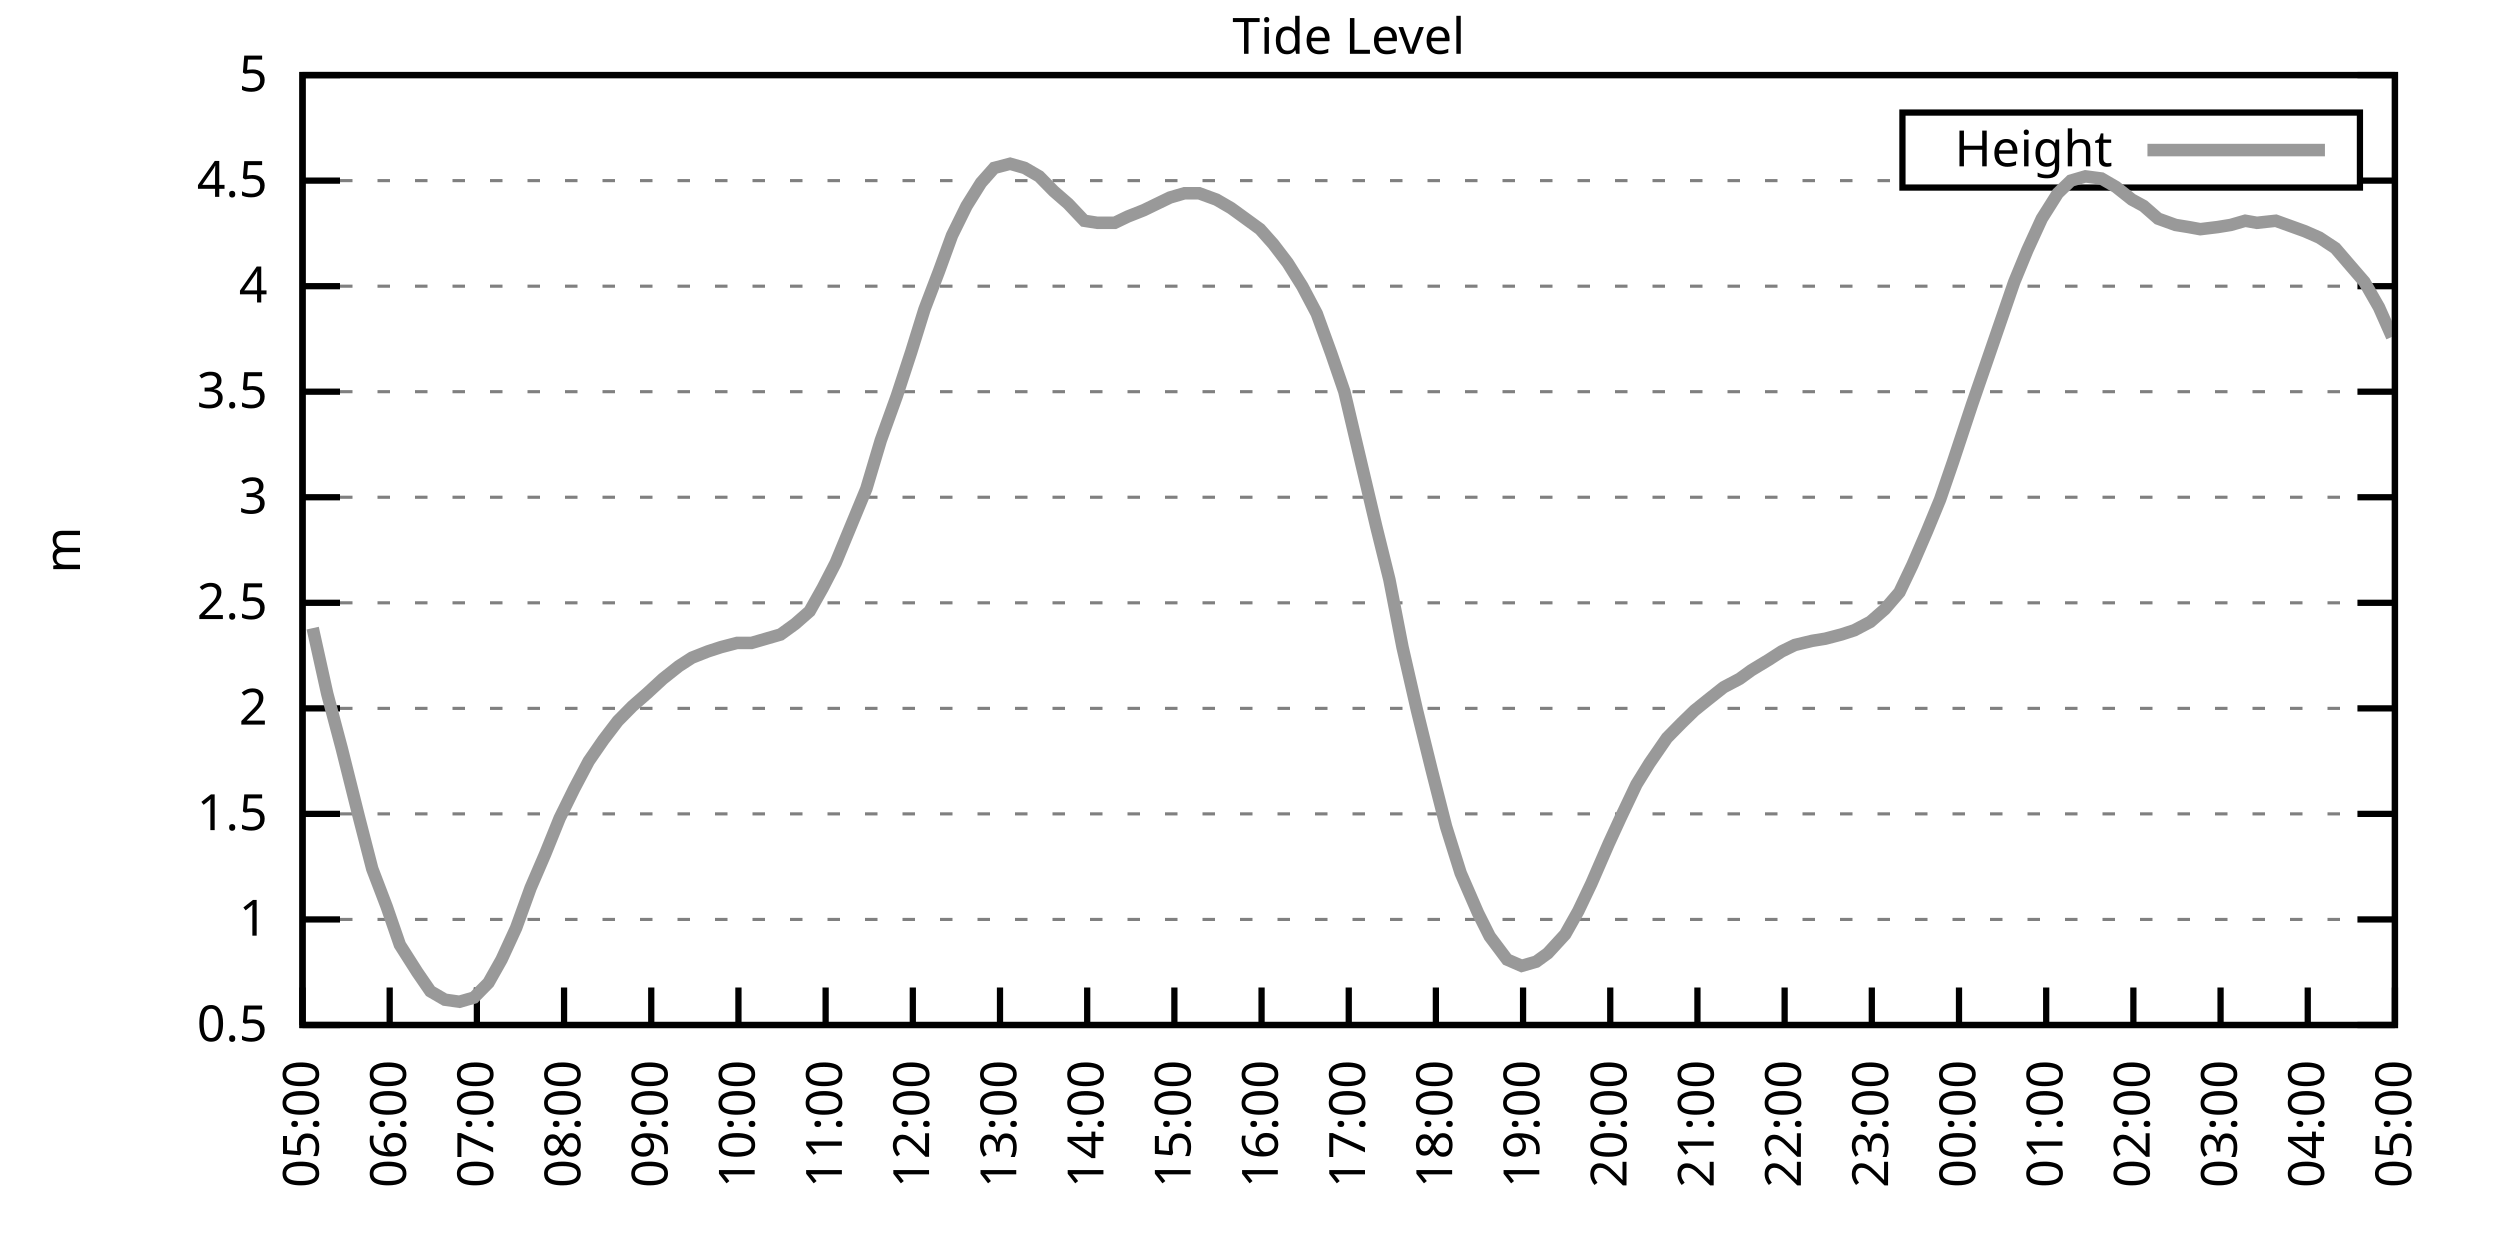
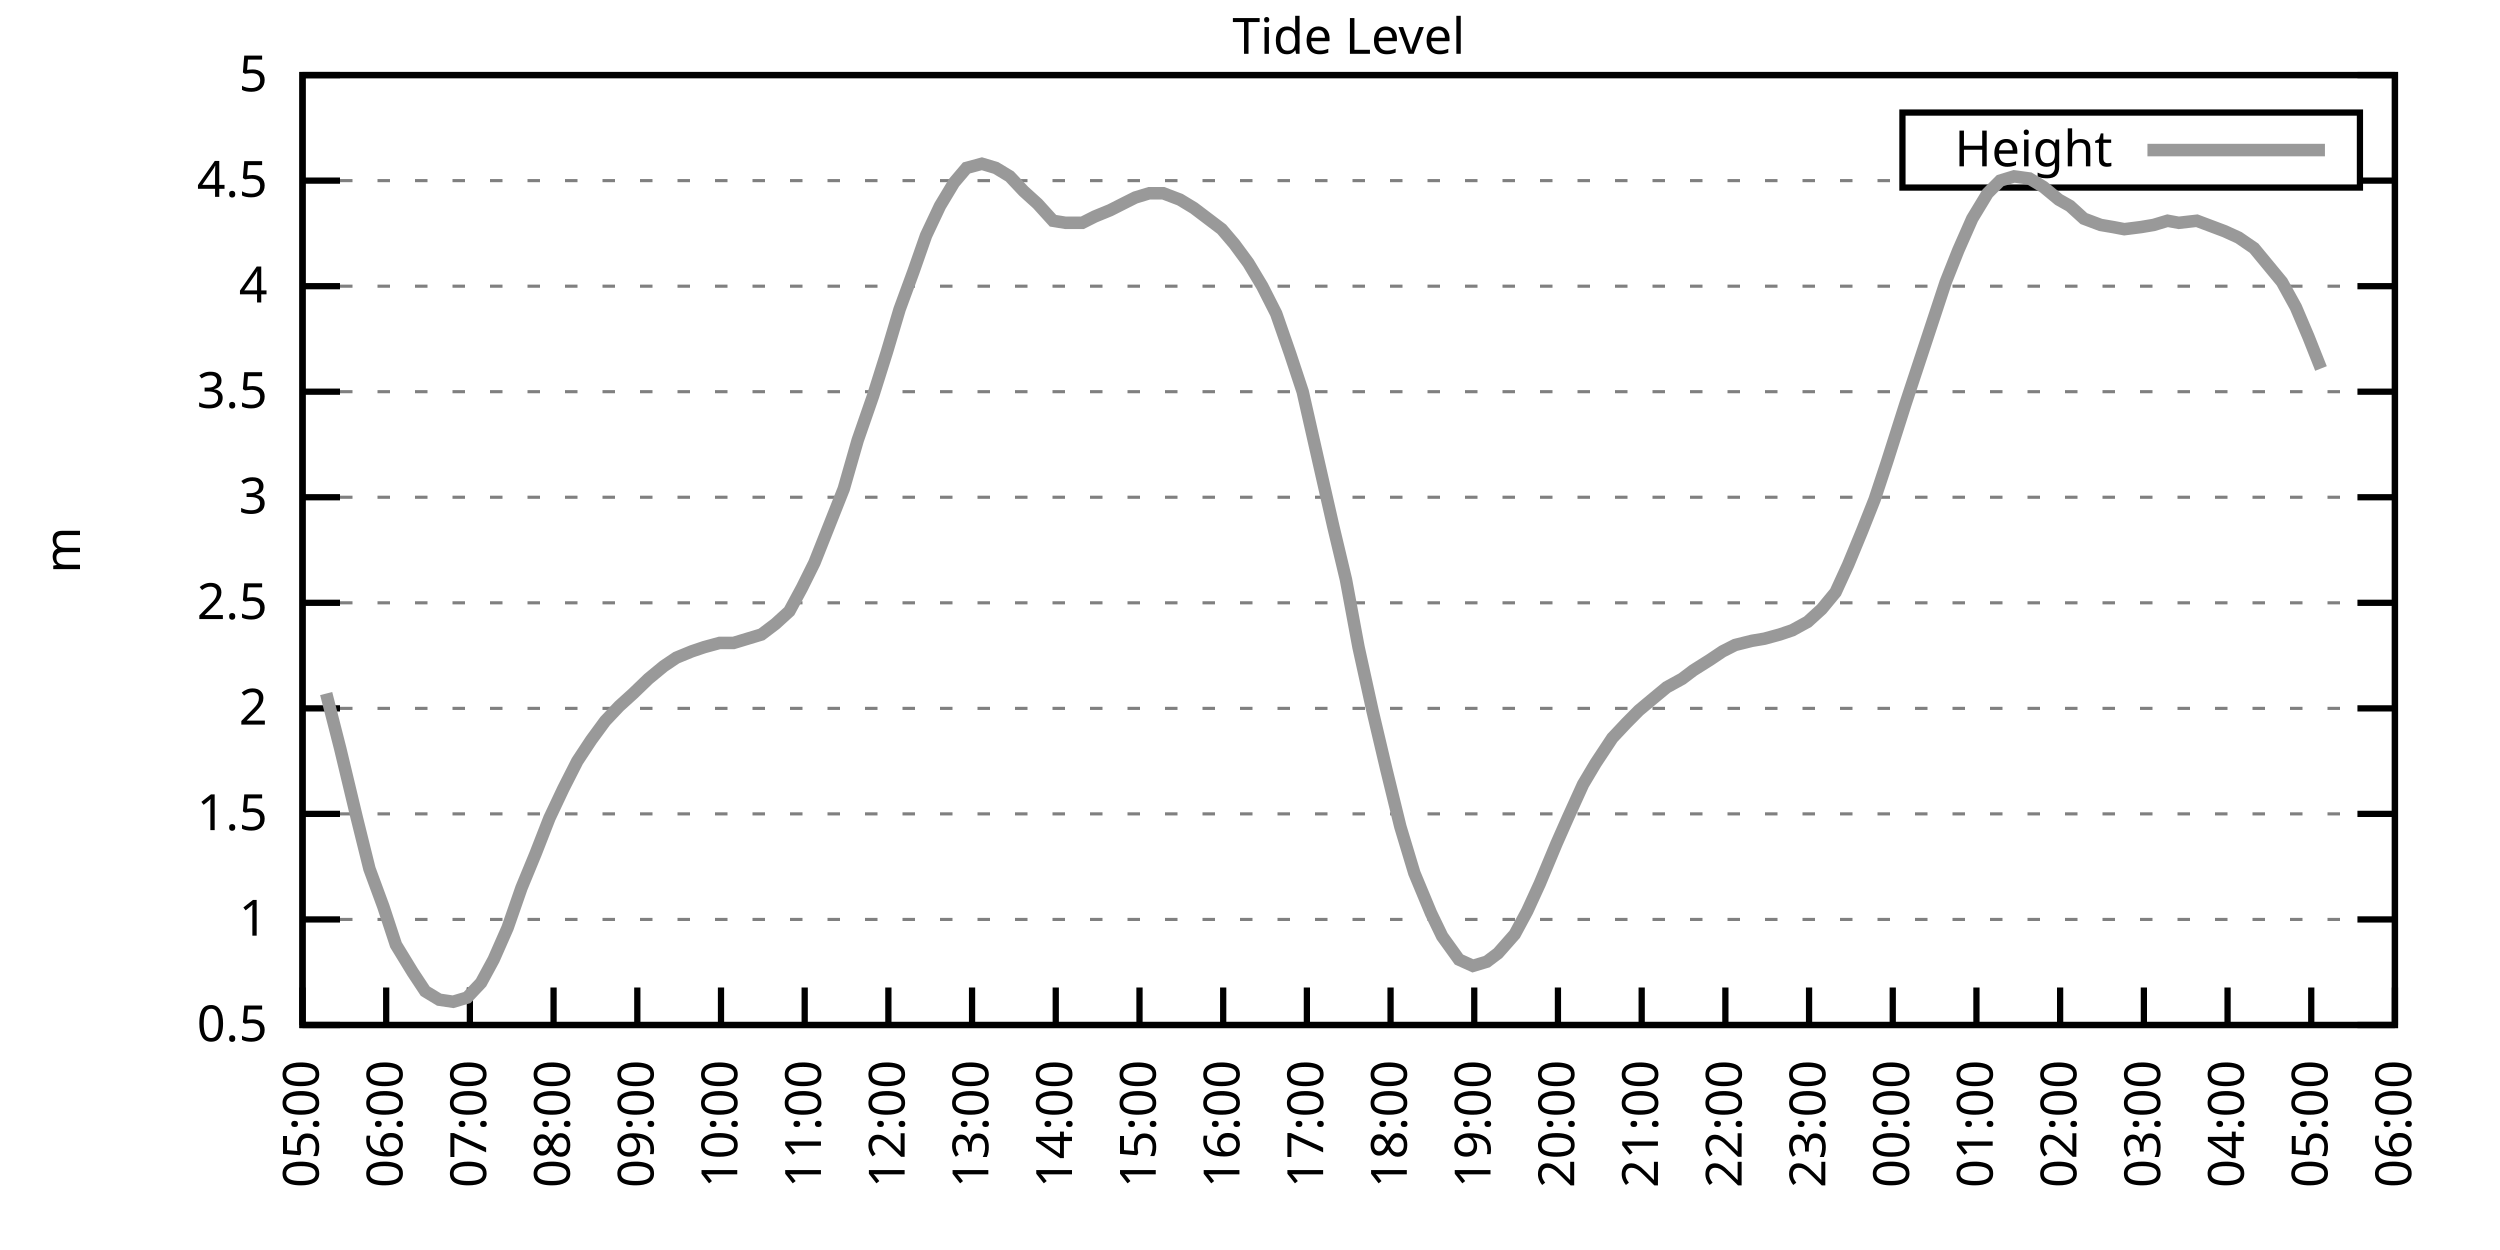
<svg xmlns="http://www.w3.org/2000/svg" xmlns:xlink="http://www.w3.org/1999/xlink" width="400" height="200" viewBox="0 0 400 200">
  <g id="gnuplot_canvas">
    <rect x="0" y="0" width="400" height="200" fill="none" />
    <defs>
      <circle id="gpDot" r="0.5" stroke-width="0.5" stroke="currentColor" />
      <path id="gpPt0" stroke-width="0.333" stroke="currentColor" d="M-1,0 h2 M0,-1 v2" />
      <path id="gpPt1" stroke-width="0.333" stroke="currentColor" d="M-1,-1 L1,1 M1,-1 L-1,1" />
      <path id="gpPt2" stroke-width="0.333" stroke="currentColor" d="M-1,0 L1,0 M0,-1 L0,1 M-1,-1 L1,1 M-1,1 L1,-1" />
      <rect id="gpPt3" stroke-width="0.333" stroke="currentColor" x="-1" y="-1" width="2" height="2" />
      <rect id="gpPt4" stroke-width="0.333" stroke="currentColor" fill="currentColor" x="-1" y="-1" width="2" height="2" />
      <circle id="gpPt5" stroke-width="0.333" stroke="currentColor" cx="0" cy="0" r="1" />
      <use xlink:href="#gpPt5" id="gpPt6" fill="currentColor" stroke="none" />
      <path id="gpPt7" stroke-width="0.333" stroke="currentColor" d="M0,-1.33 L-1.33,0.67 L1.33,0.67 z" />
      <use xlink:href="#gpPt7" id="gpPt8" fill="currentColor" stroke="none" />
      <use xlink:href="#gpPt7" id="gpPt9" stroke="currentColor" transform="rotate(180)" />
      <use xlink:href="#gpPt9" id="gpPt10" fill="currentColor" stroke="none" />
      <use xlink:href="#gpPt3" id="gpPt11" stroke="currentColor" transform="rotate(45)" />
      <use xlink:href="#gpPt11" id="gpPt12" fill="currentColor" stroke="none" />
      <path id="gpPt13" stroke-width="0.333" stroke="currentColor" d="M0,1.330 L1.265,0.411 L0.782,-1.067 L-0.782,-1.076 L-1.265,0.411 z" />
      <use xlink:href="#gpPt13" id="gpPt14" fill="currentColor" stroke="none" />
      <filter id="textbox" filterUnits="objectBoundingBox" x="0" y="0" height="1" width="1">
        <feFlood flood-color="white" flood-opacity="1" result="bgnd" />
        <feComposite in="SourceGraphic" in2="bgnd" operator="atop" />
      </filter>
      <filter id="greybox" filterUnits="objectBoundingBox" x="0" y="0" height="1" width="1">
        <feFlood flood-color="lightgrey" flood-opacity="1" result="grey" />
        <feComposite in="SourceGraphic" in2="grey" operator="atop" />
      </filter>
    </defs>
    <g fill="none" color="white" stroke="currentColor" stroke-width="1.00" stroke-linecap="butt" stroke-linejoin="miter">
</g>
    <g fill="none" color="black" stroke="currentColor" stroke-width="1.00" stroke-linecap="butt" stroke-linejoin="miter">
      <g stroke="none" shape-rendering="crispEdges">
        <polygon fill="rgb(255, 255, 255)" points="48.40,164.00 383.18,164.00 383.18,12.02 48.40,12.02 " />
      </g>
    </g>
    <g fill="none" color="black" stroke="currentColor" stroke-width="1.00" stroke-linecap="butt" stroke-linejoin="miter">
</g>
    <g fill="none" color="black" stroke="black" stroke-width="0.50" stroke-linecap="butt" stroke-linejoin="miter">
</g>
    <g fill="none" color="gray" stroke="currentColor" stroke-width="0.50" stroke-linecap="butt" stroke-linejoin="miter">
      <path stroke="gray" stroke-dasharray="2,4" class="gridline" d="M48.40,164.00 L383.19,164.00  " />
    </g>
    <g fill="none" color="gray" stroke="gray" stroke-width="1.00" stroke-linecap="butt" stroke-linejoin="miter">
</g>
    <g fill="none" color="black" stroke="currentColor" stroke-width="1.00" stroke-linecap="butt" stroke-linejoin="miter">
      <path stroke="black" d="M48.40,164.00 L54.40,164.00 M383.19,164.00 L377.19,164.00  " />
      <g transform="translate(42.80,166.60)" stroke="none" fill="black" font-family="Sans" font-size="8.00" text-anchor="end">
        <text>
          <tspan font-family="Sans"> 0.5</tspan>
        </text>
      </g>
    </g>
    <g fill="none" color="black" stroke="currentColor" stroke-width="1.00" stroke-linecap="butt" stroke-linejoin="miter">
</g>
    <g fill="none" color="black" stroke="black" stroke-width="0.50" stroke-linecap="butt" stroke-linejoin="miter">
</g>
    <g fill="none" color="gray" stroke="currentColor" stroke-width="0.50" stroke-linecap="butt" stroke-linejoin="miter">
      <path stroke="gray" stroke-dasharray="2,4" class="gridline" d="M48.40,147.11 L383.19,147.11  " />
    </g>
    <g fill="none" color="gray" stroke="gray" stroke-width="1.00" stroke-linecap="butt" stroke-linejoin="miter">
</g>
    <g fill="none" color="black" stroke="currentColor" stroke-width="1.00" stroke-linecap="butt" stroke-linejoin="miter">
      <path stroke="black" d="M48.40,147.11 L54.40,147.11 M383.19,147.11 L377.19,147.11  " />
      <g transform="translate(42.80,149.71)" stroke="none" fill="black" font-family="Sans" font-size="8.00" text-anchor="end">
        <text>
          <tspan font-family="Sans"> 1</tspan>
        </text>
      </g>
    </g>
    <g fill="none" color="black" stroke="currentColor" stroke-width="1.00" stroke-linecap="butt" stroke-linejoin="miter">
</g>
    <g fill="none" color="black" stroke="black" stroke-width="0.50" stroke-linecap="butt" stroke-linejoin="miter">
</g>
    <g fill="none" color="gray" stroke="currentColor" stroke-width="0.50" stroke-linecap="butt" stroke-linejoin="miter">
      <path stroke="gray" stroke-dasharray="2,4" class="gridline" d="M48.40,130.22 L383.19,130.22  " />
    </g>
    <g fill="none" color="gray" stroke="gray" stroke-width="1.00" stroke-linecap="butt" stroke-linejoin="miter">
</g>
    <g fill="none" color="black" stroke="currentColor" stroke-width="1.00" stroke-linecap="butt" stroke-linejoin="miter">
      <path stroke="black" d="M48.40,130.22 L54.40,130.22 M383.19,130.22 L377.19,130.22  " />
      <g transform="translate(42.80,132.82)" stroke="none" fill="black" font-family="Sans" font-size="8.00" text-anchor="end">
        <text>
          <tspan font-family="Sans"> 1.5</tspan>
        </text>
      </g>
    </g>
    <g fill="none" color="black" stroke="currentColor" stroke-width="1.00" stroke-linecap="butt" stroke-linejoin="miter">
</g>
    <g fill="none" color="black" stroke="black" stroke-width="0.50" stroke-linecap="butt" stroke-linejoin="miter">
</g>
    <g fill="none" color="gray" stroke="currentColor" stroke-width="0.50" stroke-linecap="butt" stroke-linejoin="miter">
      <path stroke="gray" stroke-dasharray="2,4" class="gridline" d="M48.40,113.34 L383.19,113.34  " />
    </g>
    <g fill="none" color="gray" stroke="gray" stroke-width="1.00" stroke-linecap="butt" stroke-linejoin="miter">
</g>
    <g fill="none" color="black" stroke="currentColor" stroke-width="1.00" stroke-linecap="butt" stroke-linejoin="miter">
      <path stroke="black" d="M48.40,113.34 L54.40,113.34 M383.19,113.34 L377.19,113.34  " />
      <g transform="translate(42.80,115.94)" stroke="none" fill="black" font-family="Sans" font-size="8.00" text-anchor="end">
        <text>
          <tspan font-family="Sans"> 2</tspan>
        </text>
      </g>
    </g>
    <g fill="none" color="black" stroke="currentColor" stroke-width="1.00" stroke-linecap="butt" stroke-linejoin="miter">
</g>
    <g fill="none" color="black" stroke="black" stroke-width="0.50" stroke-linecap="butt" stroke-linejoin="miter">
</g>
    <g fill="none" color="gray" stroke="currentColor" stroke-width="0.50" stroke-linecap="butt" stroke-linejoin="miter">
      <path stroke="gray" stroke-dasharray="2,4" class="gridline" d="M48.40,96.45 L383.19,96.45  " />
    </g>
    <g fill="none" color="gray" stroke="gray" stroke-width="1.00" stroke-linecap="butt" stroke-linejoin="miter">
</g>
    <g fill="none" color="black" stroke="currentColor" stroke-width="1.00" stroke-linecap="butt" stroke-linejoin="miter">
      <path stroke="black" d="M48.40,96.45 L54.40,96.45 M383.19,96.45 L377.19,96.45  " />
      <g transform="translate(42.80,99.05)" stroke="none" fill="black" font-family="Sans" font-size="8.00" text-anchor="end">
        <text>
          <tspan font-family="Sans"> 2.5</tspan>
        </text>
      </g>
    </g>
    <g fill="none" color="black" stroke="currentColor" stroke-width="1.00" stroke-linecap="butt" stroke-linejoin="miter">
</g>
    <g fill="none" color="black" stroke="black" stroke-width="0.50" stroke-linecap="butt" stroke-linejoin="miter">
</g>
    <g fill="none" color="gray" stroke="currentColor" stroke-width="0.50" stroke-linecap="butt" stroke-linejoin="miter">
      <path stroke="gray" stroke-dasharray="2,4" class="gridline" d="M48.40,79.56 L383.19,79.56  " />
    </g>
    <g fill="none" color="gray" stroke="gray" stroke-width="1.00" stroke-linecap="butt" stroke-linejoin="miter">
</g>
    <g fill="none" color="black" stroke="currentColor" stroke-width="1.00" stroke-linecap="butt" stroke-linejoin="miter">
      <path stroke="black" d="M48.40,79.56 L54.40,79.56 M383.19,79.56 L377.19,79.56  " />
      <g transform="translate(42.80,82.16)" stroke="none" fill="black" font-family="Sans" font-size="8.00" text-anchor="end">
        <text>
          <tspan font-family="Sans"> 3</tspan>
        </text>
      </g>
    </g>
    <g fill="none" color="black" stroke="currentColor" stroke-width="1.00" stroke-linecap="butt" stroke-linejoin="miter">
</g>
    <g fill="none" color="black" stroke="black" stroke-width="0.50" stroke-linecap="butt" stroke-linejoin="miter">
</g>
    <g fill="none" color="gray" stroke="currentColor" stroke-width="0.50" stroke-linecap="butt" stroke-linejoin="miter">
      <path stroke="gray" stroke-dasharray="2,4" class="gridline" d="M48.40,62.67 L383.19,62.67  " />
    </g>
    <g fill="none" color="gray" stroke="gray" stroke-width="1.00" stroke-linecap="butt" stroke-linejoin="miter">
</g>
    <g fill="none" color="black" stroke="currentColor" stroke-width="1.00" stroke-linecap="butt" stroke-linejoin="miter">
      <path stroke="black" d="M48.40,62.67 L54.40,62.67 M383.19,62.67 L377.19,62.67  " />
      <g transform="translate(42.80,65.27)" stroke="none" fill="black" font-family="Sans" font-size="8.00" text-anchor="end">
        <text>
          <tspan font-family="Sans"> 3.5</tspan>
        </text>
      </g>
    </g>
    <g fill="none" color="black" stroke="currentColor" stroke-width="1.00" stroke-linecap="butt" stroke-linejoin="miter">
</g>
    <g fill="none" color="black" stroke="black" stroke-width="0.50" stroke-linecap="butt" stroke-linejoin="miter">
</g>
    <g fill="none" color="gray" stroke="currentColor" stroke-width="0.50" stroke-linecap="butt" stroke-linejoin="miter">
      <path stroke="gray" stroke-dasharray="2,4" class="gridline" d="M48.40,45.79 L383.19,45.79  " />
    </g>
    <g fill="none" color="gray" stroke="gray" stroke-width="1.00" stroke-linecap="butt" stroke-linejoin="miter">
</g>
    <g fill="none" color="black" stroke="currentColor" stroke-width="1.00" stroke-linecap="butt" stroke-linejoin="miter">
      <path stroke="black" d="M48.40,45.79 L54.40,45.79 M383.19,45.79 L377.19,45.79  " />
      <g transform="translate(42.80,48.39)" stroke="none" fill="black" font-family="Sans" font-size="8.00" text-anchor="end">
        <text>
          <tspan font-family="Sans"> 4</tspan>
        </text>
      </g>
    </g>
    <g fill="none" color="black" stroke="currentColor" stroke-width="1.00" stroke-linecap="butt" stroke-linejoin="miter">
</g>
    <g fill="none" color="black" stroke="black" stroke-width="0.50" stroke-linecap="butt" stroke-linejoin="miter">
</g>
    <g fill="none" color="gray" stroke="currentColor" stroke-width="0.50" stroke-linecap="butt" stroke-linejoin="miter">
      <path stroke="gray" stroke-dasharray="2,4" class="gridline" d="M48.40,28.90 L304.39,28.90 M377.59,28.90 L383.19,28.90  " />
    </g>
    <g fill="none" color="gray" stroke="gray" stroke-width="1.00" stroke-linecap="butt" stroke-linejoin="miter">
</g>
    <g fill="none" color="black" stroke="currentColor" stroke-width="1.00" stroke-linecap="butt" stroke-linejoin="miter">
      <path stroke="black" d="M48.40,28.90 L54.40,28.90 M383.19,28.90 L377.19,28.90  " />
      <g transform="translate(42.80,31.50)" stroke="none" fill="black" font-family="Sans" font-size="8.00" text-anchor="end">
        <text>
          <tspan font-family="Sans"> 4.5</tspan>
        </text>
      </g>
    </g>
    <g fill="none" color="black" stroke="currentColor" stroke-width="1.00" stroke-linecap="butt" stroke-linejoin="miter">
</g>
    <g fill="none" color="black" stroke="black" stroke-width="0.50" stroke-linecap="butt" stroke-linejoin="miter">
</g>
    <g fill="none" color="gray" stroke="currentColor" stroke-width="0.50" stroke-linecap="butt" stroke-linejoin="miter">
      <path stroke="gray" stroke-dasharray="2,4" class="gridline" d="M48.40,12.01 L383.19,12.01  " />
    </g>
    <g fill="none" color="gray" stroke="gray" stroke-width="1.00" stroke-linecap="butt" stroke-linejoin="miter">
</g>
    <g fill="none" color="black" stroke="currentColor" stroke-width="1.00" stroke-linecap="butt" stroke-linejoin="miter">
      <path stroke="black" d="M48.40,12.01 L54.40,12.01 M383.19,12.01 L377.19,12.01  " />
      <g transform="translate(42.80,14.61)" stroke="none" fill="black" font-family="Sans" font-size="8.00" text-anchor="end">
        <text>
          <tspan font-family="Sans"> 5</tspan>
        </text>
      </g>
    </g>
    <g fill="none" color="black" stroke="currentColor" stroke-width="1.00" stroke-linecap="butt" stroke-linejoin="miter">
      <path stroke="black" d="M48.40,164.00 L48.40,158.00  " />
      <g transform="translate(51.00,169.60) rotate(270.00)" stroke="none" fill="black" font-family="Sans" font-size="8.00" text-anchor="end">
        <text>
          <tspan font-family="Sans">05:00</tspan>
        </text>
      </g>
    </g>
    <g fill="none" color="black" stroke="currentColor" stroke-width="1.00" stroke-linecap="butt" stroke-linejoin="miter">
-       <path stroke="black" d="M62.35,164.00 L62.35,158.00  " />
-       <g transform="translate(64.95,169.60) rotate(270.00)" stroke="none" fill="black" font-family="Sans" font-size="8.00" text-anchor="end">
+       <path stroke="black" d="M61.79,164.00 L61.79,158.00  " />
+       <g transform="translate(64.39,169.60) rotate(270.00)" stroke="none" fill="black" font-family="Sans" font-size="8.00" text-anchor="end">
        <text>
          <tspan font-family="Sans">06:00</tspan>
        </text>
      </g>
    </g>
    <g fill="none" color="black" stroke="currentColor" stroke-width="1.00" stroke-linecap="butt" stroke-linejoin="miter">
-       <path stroke="black" d="M76.30,164.00 L76.30,158.00  " />
-       <g transform="translate(78.90,169.60) rotate(270.00)" stroke="none" fill="black" font-family="Sans" font-size="8.00" text-anchor="end">
+       <path stroke="black" d="M75.18,164.00 L75.18,158.00  " />
+       <g transform="translate(77.78,169.60) rotate(270.00)" stroke="none" fill="black" font-family="Sans" font-size="8.00" text-anchor="end">
        <text>
          <tspan font-family="Sans">07:00</tspan>
        </text>
      </g>
    </g>
    <g fill="none" color="black" stroke="currentColor" stroke-width="1.00" stroke-linecap="butt" stroke-linejoin="miter">
-       <path stroke="black" d="M90.25,164.00 L90.25,158.00  " />
-       <g transform="translate(92.85,169.60) rotate(270.00)" stroke="none" fill="black" font-family="Sans" font-size="8.00" text-anchor="end">
+       <path stroke="black" d="M88.57,164.00 L88.57,158.00  " />
+       <g transform="translate(91.17,169.60) rotate(270.00)" stroke="none" fill="black" font-family="Sans" font-size="8.00" text-anchor="end">
        <text>
          <tspan font-family="Sans">08:00</tspan>
        </text>
      </g>
    </g>
    <g fill="none" color="black" stroke="currentColor" stroke-width="1.00" stroke-linecap="butt" stroke-linejoin="miter">
-       <path stroke="black" d="M104.20,164.00 L104.20,158.00  " />
-       <g transform="translate(106.80,169.60) rotate(270.00)" stroke="none" fill="black" font-family="Sans" font-size="8.00" text-anchor="end">
+       <path stroke="black" d="M101.97,164.00 L101.97,158.00  " />
+       <g transform="translate(104.57,169.60) rotate(270.00)" stroke="none" fill="black" font-family="Sans" font-size="8.00" text-anchor="end">
        <text>
          <tspan font-family="Sans">09:00</tspan>
        </text>
      </g>
    </g>
    <g fill="none" color="black" stroke="currentColor" stroke-width="1.00" stroke-linecap="butt" stroke-linejoin="miter">
-       <path stroke="black" d="M118.15,164.00 L118.15,158.00  " />
-       <g transform="translate(120.75,169.60) rotate(270.00)" stroke="none" fill="black" font-family="Sans" font-size="8.00" text-anchor="end">
+       <path stroke="black" d="M115.36,164.00 L115.36,158.00  " />
+       <g transform="translate(117.96,169.60) rotate(270.00)" stroke="none" fill="black" font-family="Sans" font-size="8.00" text-anchor="end">
        <text>
          <tspan font-family="Sans">10:00</tspan>
        </text>
      </g>
    </g>
    <g fill="none" color="black" stroke="currentColor" stroke-width="1.00" stroke-linecap="butt" stroke-linejoin="miter">
-       <path stroke="black" d="M132.10,164.00 L132.10,158.00  " />
-       <g transform="translate(134.70,169.60) rotate(270.00)" stroke="none" fill="black" font-family="Sans" font-size="8.00" text-anchor="end">
+       <path stroke="black" d="M128.75,164.00 L128.75,158.00  " />
+       <g transform="translate(131.35,169.60) rotate(270.00)" stroke="none" fill="black" font-family="Sans" font-size="8.00" text-anchor="end">
        <text>
          <tspan font-family="Sans">11:00</tspan>
        </text>
      </g>
    </g>
    <g fill="none" color="black" stroke="currentColor" stroke-width="1.00" stroke-linecap="butt" stroke-linejoin="miter">
-       <path stroke="black" d="M146.05,164.00 L146.05,158.00  " />
-       <g transform="translate(148.65,169.60) rotate(270.00)" stroke="none" fill="black" font-family="Sans" font-size="8.00" text-anchor="end">
+       <path stroke="black" d="M142.14,164.00 L142.14,158.00  " />
+       <g transform="translate(144.74,169.60) rotate(270.00)" stroke="none" fill="black" font-family="Sans" font-size="8.00" text-anchor="end">
        <text>
          <tspan font-family="Sans">12:00</tspan>
        </text>
      </g>
    </g>
    <g fill="none" color="black" stroke="currentColor" stroke-width="1.00" stroke-linecap="butt" stroke-linejoin="miter">
-       <path stroke="black" d="M160.00,164.00 L160.00,158.00  " />
-       <g transform="translate(162.60,169.60) rotate(270.00)" stroke="none" fill="black" font-family="Sans" font-size="8.00" text-anchor="end">
+       <path stroke="black" d="M155.53,164.00 L155.53,158.00  " />
+       <g transform="translate(158.13,169.60) rotate(270.00)" stroke="none" fill="black" font-family="Sans" font-size="8.00" text-anchor="end">
        <text>
          <tspan font-family="Sans">13:00</tspan>
        </text>
      </g>
    </g>
    <g fill="none" color="black" stroke="currentColor" stroke-width="1.00" stroke-linecap="butt" stroke-linejoin="miter">
-       <path stroke="black" d="M173.95,164.00 L173.95,158.00  " />
-       <g transform="translate(176.55,169.60) rotate(270.00)" stroke="none" fill="black" font-family="Sans" font-size="8.00" text-anchor="end">
+       <path stroke="black" d="M168.92,164.00 L168.92,158.00  " />
+       <g transform="translate(171.52,169.60) rotate(270.00)" stroke="none" fill="black" font-family="Sans" font-size="8.00" text-anchor="end">
        <text>
          <tspan font-family="Sans">14:00</tspan>
        </text>
      </g>
    </g>
    <g fill="none" color="black" stroke="currentColor" stroke-width="1.00" stroke-linecap="butt" stroke-linejoin="miter">
-       <path stroke="black" d="M187.90,164.00 L187.90,158.00  " />
-       <g transform="translate(190.50,169.60) rotate(270.00)" stroke="none" fill="black" font-family="Sans" font-size="8.00" text-anchor="end">
+       <path stroke="black" d="M182.32,164.00 L182.32,158.00  " />
+       <g transform="translate(184.92,169.60) rotate(270.00)" stroke="none" fill="black" font-family="Sans" font-size="8.00" text-anchor="end">
        <text>
          <tspan font-family="Sans">15:00</tspan>
        </text>
      </g>
    </g>
    <g fill="none" color="black" stroke="currentColor" stroke-width="1.00" stroke-linecap="butt" stroke-linejoin="miter">
-       <path stroke="black" d="M201.85,164.00 L201.85,158.00  " />
-       <g transform="translate(204.45,169.60) rotate(270.00)" stroke="none" fill="black" font-family="Sans" font-size="8.00" text-anchor="end">
+       <path stroke="black" d="M195.71,164.00 L195.71,158.00  " />
+       <g transform="translate(198.31,169.60) rotate(270.00)" stroke="none" fill="black" font-family="Sans" font-size="8.00" text-anchor="end">
        <text>
          <tspan font-family="Sans">16:00</tspan>
        </text>
      </g>
    </g>
    <g fill="none" color="black" stroke="currentColor" stroke-width="1.00" stroke-linecap="butt" stroke-linejoin="miter">
-       <path stroke="black" d="M215.80,164.00 L215.80,158.00  " />
-       <g transform="translate(218.40,169.60) rotate(270.00)" stroke="none" fill="black" font-family="Sans" font-size="8.00" text-anchor="end">
+       <path stroke="black" d="M209.10,164.00 L209.10,158.00  " />
+       <g transform="translate(211.70,169.60) rotate(270.00)" stroke="none" fill="black" font-family="Sans" font-size="8.00" text-anchor="end">
        <text>
          <tspan font-family="Sans">17:00</tspan>
        </text>
      </g>
    </g>
    <g fill="none" color="black" stroke="currentColor" stroke-width="1.00" stroke-linecap="butt" stroke-linejoin="miter">
-       <path stroke="black" d="M229.74,164.00 L229.74,158.00  " />
-       <g transform="translate(232.34,169.60) rotate(270.00)" stroke="none" fill="black" font-family="Sans" font-size="8.00" text-anchor="end">
+       <path stroke="black" d="M222.49,164.00 L222.49,158.00  " />
+       <g transform="translate(225.09,169.60) rotate(270.00)" stroke="none" fill="black" font-family="Sans" font-size="8.00" text-anchor="end">
        <text>
          <tspan font-family="Sans">18:00</tspan>
        </text>
      </g>
    </g>
    <g fill="none" color="black" stroke="currentColor" stroke-width="1.00" stroke-linecap="butt" stroke-linejoin="miter">
-       <path stroke="black" d="M243.69,164.00 L243.69,158.00  " />
-       <g transform="translate(246.29,169.60) rotate(270.00)" stroke="none" fill="black" font-family="Sans" font-size="8.00" text-anchor="end">
+       <path stroke="black" d="M235.88,164.00 L235.88,158.00  " />
+       <g transform="translate(238.48,169.60) rotate(270.00)" stroke="none" fill="black" font-family="Sans" font-size="8.00" text-anchor="end">
        <text>
          <tspan font-family="Sans">19:00</tspan>
        </text>
      </g>
    </g>
    <g fill="none" color="black" stroke="currentColor" stroke-width="1.00" stroke-linecap="butt" stroke-linejoin="miter">
-       <path stroke="black" d="M257.64,164.00 L257.64,158.00  " />
-       <g transform="translate(260.24,169.60) rotate(270.00)" stroke="none" fill="black" font-family="Sans" font-size="8.00" text-anchor="end">
+       <path stroke="black" d="M249.27,164.00 L249.27,158.00  " />
+       <g transform="translate(251.87,169.60) rotate(270.00)" stroke="none" fill="black" font-family="Sans" font-size="8.00" text-anchor="end">
        <text>
          <tspan font-family="Sans">20:00</tspan>
        </text>
      </g>
    </g>
    <g fill="none" color="black" stroke="currentColor" stroke-width="1.00" stroke-linecap="butt" stroke-linejoin="miter">
-       <path stroke="black" d="M271.59,164.00 L271.59,158.00  " />
-       <g transform="translate(274.19,169.60) rotate(270.00)" stroke="none" fill="black" font-family="Sans" font-size="8.00" text-anchor="end">
+       <path stroke="black" d="M262.67,164.00 L262.67,158.00  " />
+       <g transform="translate(265.27,169.60) rotate(270.00)" stroke="none" fill="black" font-family="Sans" font-size="8.00" text-anchor="end">
        <text>
          <tspan font-family="Sans">21:00</tspan>
        </text>
      </g>
    </g>
    <g fill="none" color="black" stroke="currentColor" stroke-width="1.00" stroke-linecap="butt" stroke-linejoin="miter">
-       <path stroke="black" d="M285.54,164.00 L285.54,158.00  " />
-       <g transform="translate(288.14,169.60) rotate(270.00)" stroke="none" fill="black" font-family="Sans" font-size="8.00" text-anchor="end">
+       <path stroke="black" d="M276.06,164.00 L276.06,158.00  " />
+       <g transform="translate(278.66,169.60) rotate(270.00)" stroke="none" fill="black" font-family="Sans" font-size="8.00" text-anchor="end">
        <text>
          <tspan font-family="Sans">22:00</tspan>
        </text>
      </g>
    </g>
    <g fill="none" color="black" stroke="currentColor" stroke-width="1.00" stroke-linecap="butt" stroke-linejoin="miter">
-       <path stroke="black" d="M299.49,164.00 L299.49,158.00  " />
-       <g transform="translate(302.09,169.60) rotate(270.00)" stroke="none" fill="black" font-family="Sans" font-size="8.00" text-anchor="end">
+       <path stroke="black" d="M289.45,164.00 L289.45,158.00  " />
+       <g transform="translate(292.05,169.60) rotate(270.00)" stroke="none" fill="black" font-family="Sans" font-size="8.00" text-anchor="end">
        <text>
          <tspan font-family="Sans">23:00</tspan>
        </text>
      </g>
    </g>
    <g fill="none" color="black" stroke="currentColor" stroke-width="1.00" stroke-linecap="butt" stroke-linejoin="miter">
-       <path stroke="black" d="M313.44,164.00 L313.44,158.00  " />
-       <g transform="translate(316.04,169.60) rotate(270.00)" stroke="none" fill="black" font-family="Sans" font-size="8.00" text-anchor="end">
+       <path stroke="black" d="M302.84,164.00 L302.84,158.00  " />
+       <g transform="translate(305.44,169.60) rotate(270.00)" stroke="none" fill="black" font-family="Sans" font-size="8.00" text-anchor="end">
        <text>
          <tspan font-family="Sans">00:00</tspan>
        </text>
      </g>
    </g>
    <g fill="none" color="black" stroke="currentColor" stroke-width="1.00" stroke-linecap="butt" stroke-linejoin="miter">
-       <path stroke="black" d="M327.39,164.00 L327.39,158.00  " />
-       <g transform="translate(329.99,169.60) rotate(270.00)" stroke="none" fill="black" font-family="Sans" font-size="8.00" text-anchor="end">
+       <path stroke="black" d="M316.23,164.00 L316.23,158.00  " />
+       <g transform="translate(318.83,169.60) rotate(270.00)" stroke="none" fill="black" font-family="Sans" font-size="8.00" text-anchor="end">
        <text>
          <tspan font-family="Sans">01:00</tspan>
        </text>
      </g>
    </g>
    <g fill="none" color="black" stroke="currentColor" stroke-width="1.00" stroke-linecap="butt" stroke-linejoin="miter">
-       <path stroke="black" d="M341.34,164.00 L341.34,158.00  " />
-       <g transform="translate(343.94,169.60) rotate(270.00)" stroke="none" fill="black" font-family="Sans" font-size="8.00" text-anchor="end">
+       <path stroke="black" d="M329.62,164.00 L329.62,158.00  " />
+       <g transform="translate(332.22,169.60) rotate(270.00)" stroke="none" fill="black" font-family="Sans" font-size="8.00" text-anchor="end">
        <text>
          <tspan font-family="Sans">02:00</tspan>
        </text>
      </g>
    </g>
    <g fill="none" color="black" stroke="currentColor" stroke-width="1.00" stroke-linecap="butt" stroke-linejoin="miter">
-       <path stroke="black" d="M355.29,164.00 L355.29,158.00  " />
-       <g transform="translate(357.89,169.60) rotate(270.00)" stroke="none" fill="black" font-family="Sans" font-size="8.00" text-anchor="end">
+       <path stroke="black" d="M343.02,164.00 L343.02,158.00  " />
+       <g transform="translate(345.62,169.60) rotate(270.00)" stroke="none" fill="black" font-family="Sans" font-size="8.00" text-anchor="end">
        <text>
          <tspan font-family="Sans">03:00</tspan>
        </text>
      </g>
    </g>
    <g fill="none" color="black" stroke="currentColor" stroke-width="1.00" stroke-linecap="butt" stroke-linejoin="miter">
-       <path stroke="black" d="M369.24,164.00 L369.24,158.00  " />
-       <g transform="translate(371.84,169.60) rotate(270.00)" stroke="none" fill="black" font-family="Sans" font-size="8.00" text-anchor="end">
+       <path stroke="black" d="M356.41,164.00 L356.41,158.00  " />
+       <g transform="translate(359.01,169.60) rotate(270.00)" stroke="none" fill="black" font-family="Sans" font-size="8.00" text-anchor="end">
        <text>
          <tspan font-family="Sans">04:00</tspan>
+         </text>
+       </g>
+     </g>
+     <g fill="none" color="black" stroke="currentColor" stroke-width="1.00" stroke-linecap="butt" stroke-linejoin="miter">
+       <path stroke="black" d="M369.80,164.00 L369.80,158.00  " />
+       <g transform="translate(372.40,169.60) rotate(270.00)" stroke="none" fill="black" font-family="Sans" font-size="8.00" text-anchor="end">
+         <text>
+           <tspan font-family="Sans">05:00</tspan>
        </text>
      </g>
    </g>
    <g fill="none" color="black" stroke="currentColor" stroke-width="1.00" stroke-linecap="butt" stroke-linejoin="miter">
      <path stroke="black" d="M383.19,164.00 L383.19,158.00  " />
      <g transform="translate(385.79,169.60) rotate(270.00)" stroke="none" fill="black" font-family="Sans" font-size="8.00" text-anchor="end">
        <text>
-           <tspan font-family="Sans">05:00</tspan>
+           <tspan font-family="Sans">06:00</tspan>
        </text>
      </g>
    </g>
    <g fill="none" color="black" stroke="currentColor" stroke-width="1.00" stroke-linecap="butt" stroke-linejoin="miter">
</g>
    <g fill="none" color="black" stroke="currentColor" stroke-width="1.00" stroke-linecap="butt" stroke-linejoin="miter">
      <path stroke="black" d="M48.40,12.01 L48.40,164.00 L383.19,164.00 L383.19,12.01 L48.40,12.01 Z  " />
    </g>
    <g fill="none" color="black" stroke="currentColor" stroke-width="1.00" stroke-linecap="butt" stroke-linejoin="miter">
</g>
    <g fill="none" color="black" stroke="currentColor" stroke-width="1.00" stroke-linecap="butt" stroke-linejoin="miter">
      <path stroke="black" d="M304.39,30.01 L304.39,18.01 L377.59,18.01 L377.59,30.01 L304.39,30.01 Z  " />
    </g>
    <g id="Tide_level_plot_1">
      <g fill="none" color="white" stroke="black" stroke-width="2.00" stroke-linecap="butt" stroke-linejoin="miter">
</g>
      <g fill="none" color="black" stroke="currentColor" stroke-width="2.00" stroke-linecap="butt" stroke-linejoin="miter">
        <g transform="translate(337.99,26.61)" stroke="none" fill="black" font-family="Sans" font-size="8.00" text-anchor="end">
          <text>
            <tspan font-family="Sans">Height</tspan>
          </text>
        </g>
      </g>
      <g fill="none" color="black" stroke="currentColor" stroke-width="2.00" stroke-linecap="butt" stroke-linejoin="miter">
-         <path stroke="rgb(153, 153, 153)" d="M343.59,24.01 L371.99,24.01 M50.03,100.50 L52.35,110.97 L54.68,119.75 L57.47,130.90 L59.56,139.01 L61.88,145.09   L63.98,151.17 L66.77,155.56 L68.86,158.60 L71.18,159.95 L73.51,160.28 L75.83,159.61 L78.16,157.24 L80.25,153.53   L82.58,148.46 L84.90,142.05 L87.23,136.64 L89.55,130.90 L91.88,126.17 L94.20,121.78 L96.53,118.40 L98.85,115.36   L101.18,113.00 L103.50,110.97 L106.06,108.61 L108.62,106.58 L110.71,105.23 L113.27,104.22 L115.36,103.54 L117.92,102.87   L120.24,102.87 L124.89,101.52 L127.22,99.83 L129.54,97.80 L131.63,94.08 L133.72,90.03 L136.51,83.28 L138.61,78.21   L140.93,70.44 L143.49,63.35 L145.81,56.26 L147.91,49.50 L150.23,43.42 L152.32,37.68 L154.65,32.95 L156.97,29.24   L159.07,26.87 L161.62,26.20 L163.95,26.87 L166.27,28.22 L168.60,30.59 L170.92,32.61 L173.48,35.32 L175.57,35.65   L178.36,35.65 L180.46,34.64 L183.01,33.63 L185.11,32.61 L187.20,31.60 L189.52,30.92 L191.85,30.92 L194.64,31.94   L196.96,33.29 L199.29,34.98 L201.61,36.67 L203.71,39.03 L206.03,42.07 L208.36,45.79 L210.68,50.18 L213.01,56.59   L215.10,62.67 L217.89,74.49 L220.21,84.29 L222.30,92.73 L224.40,103.54 L226.72,113.67 L229.05,123.13 L231.37,132.25   L233.70,139.68 L236.49,146.10 L238.35,149.81 L241.14,153.53 L243.46,154.54 L245.79,153.87 L247.65,152.52 L250.44,149.48   L252.53,145.76 L254.62,141.37 L257.41,134.95 L259.27,130.90 L261.83,125.50 L263.92,122.12 L266.71,118.07 L269.04,115.70   L271.13,113.67 L273.22,111.99 L275.78,109.96 L278.34,108.61 L280.20,107.26 L282.99,105.57 L285.08,104.22 L287.17,103.20   L289.96,102.53 L292.05,102.19 L294.61,101.52 L296.70,100.84 L299.26,99.49 L301.58,97.46 L303.91,94.76 L306.00,90.37   L308.33,84.97 L310.42,79.90 L312.51,73.82 L315.53,64.70 L317.63,58.62 L322.28,45.11 L324.37,40.04 L326.69,34.98   L329.25,30.92 L331.34,28.90 L333.67,28.22 L336.23,28.56 L338.55,29.91 L341.11,31.94 L342.97,32.95 L345.29,34.98   L348.08,35.99 L350.18,36.33 L352.04,36.67 L354.83,36.33 L356.92,35.99 L359.24,35.32 L361.10,35.65 L364.13,35.32   L368.78,37.00 L371.10,38.02 L373.66,39.71 L375.98,42.41 L378.31,45.11 L380.63,49.16 L382.73,53.89  " />
+         <path stroke="rgb(153, 153, 153)" d="M343.59,24.01 L371.99,24.01 M52.19,110.97 L54.43,119.75 L57.10,130.90 L59.11,139.01 L61.35,145.09 L63.35,151.17   L66.03,155.56 L68.04,158.60 L70.27,159.95 L72.50,160.28 L74.74,159.61 L76.97,157.24 L78.98,153.53 L81.21,148.46   L83.44,142.05 L85.67,136.64 L87.91,130.90 L90.14,126.17 L92.37,121.78 L94.60,118.40 L96.83,115.36 L99.06,113.00   L101.30,110.97 L103.75,108.61 L106.21,106.58 L108.22,105.23 L110.67,104.22 L112.68,103.54 L115.13,102.87 L117.37,102.87   L121.83,101.52 L124.06,99.83 L126.29,97.80 L128.30,94.08 L130.31,90.03 L132.99,83.28 L135.00,78.21 L137.23,70.44   L139.69,63.35 L141.92,56.26 L143.93,49.50 L146.16,43.42 L148.17,37.68 L150.40,32.95 L152.63,29.24 L154.64,26.87   L157.10,26.20 L159.33,26.87 L161.56,28.22 L163.79,30.59 L166.02,32.61 L168.48,35.32 L170.49,35.65 L173.17,35.65   L175.17,34.64 L177.63,33.63 L179.64,32.61 L181.65,31.60 L183.88,30.92 L186.11,30.92 L188.79,31.94 L191.02,33.29   L193.25,34.98 L195.48,36.67 L197.49,39.03 L199.73,42.07 L201.96,45.79 L204.19,50.18 L206.42,56.59 L208.43,62.67   L211.11,74.49 L213.34,84.29 L215.35,92.73 L217.36,103.54 L219.59,113.67 L221.82,123.13 L224.05,132.25 L226.29,139.68   L228.96,146.10 L230.75,149.81 L233.43,153.53 L235.66,154.54 L237.89,153.87 L239.68,152.52 L242.36,149.48 L244.36,145.76   L246.37,141.37 L249.05,134.95 L250.84,130.90 L253.29,125.50 L255.30,122.12 L257.98,118.07 L260.21,115.70 L262.22,113.67   L264.23,111.99 L266.68,109.96 L269.14,108.61 L270.92,107.26 L273.60,105.57 L275.61,104.22 L277.62,103.20 L280.30,102.53   L282.31,102.19 L284.76,101.52 L286.77,100.84 L289.23,99.49 L291.46,97.46 L293.69,94.76 L295.70,90.37 L297.93,84.97   L299.94,79.90 L301.95,73.82 L304.85,64.70 L306.86,58.62 L311.32,45.11 L313.33,40.04 L315.56,34.98 L318.02,30.92   L320.03,28.90 L322.26,28.22 L324.71,28.56 L326.95,29.91 L329.40,31.94 L331.19,32.95 L333.42,34.98 L336.10,35.99   L338.10,36.33 L339.89,36.67 L342.57,36.33 L344.58,35.99 L346.81,35.32 L348.60,35.65 L351.50,35.32 L355.96,37.00   L358.19,38.02 L360.65,39.71 L362.88,42.41 L365.11,45.11 L367.34,49.16 L369.35,53.89 L371.36,58.96  " />
      </g>
    </g>
    <g fill="none" color="black" stroke="currentColor" stroke-width="2.00" stroke-linecap="butt" stroke-linejoin="miter">
</g>
    <g fill="none" color="black" stroke="black" stroke-width="1.00" stroke-linecap="butt" stroke-linejoin="miter">
</g>
    <g fill="none" color="black" stroke="currentColor" stroke-width="1.00" stroke-linecap="butt" stroke-linejoin="miter">
      <path stroke="black" d="M48.40,12.01 L48.40,164.00 L383.19,164.00 L383.19,12.01 L48.40,12.01 Z  " />
      <g transform="translate(12.80,88.01) rotate(270.00)" stroke="none" fill="black" font-family="Sans" font-size="8.00" text-anchor="middle">
        <text>
          <tspan font-family="Sans">m</tspan>
        </text>
      </g>
    </g>
    <g fill="none" color="black" stroke="currentColor" stroke-width="1.00" stroke-linecap="butt" stroke-linejoin="miter">
</g>
    <g fill="none" color="black" stroke="currentColor" stroke-width="1.00" stroke-linecap="butt" stroke-linejoin="miter">
      <g transform="translate(215.79,8.61)" stroke="none" fill="black" font-family="Sans" font-size="8.00" text-anchor="middle">
        <text>
          <tspan font-family="Sans">Tide Level</tspan>
        </text>
      </g>
    </g>
    <g fill="none" color="black" stroke="currentColor" stroke-width="1.00" stroke-linecap="butt" stroke-linejoin="miter">
</g>
  </g>
</svg>
